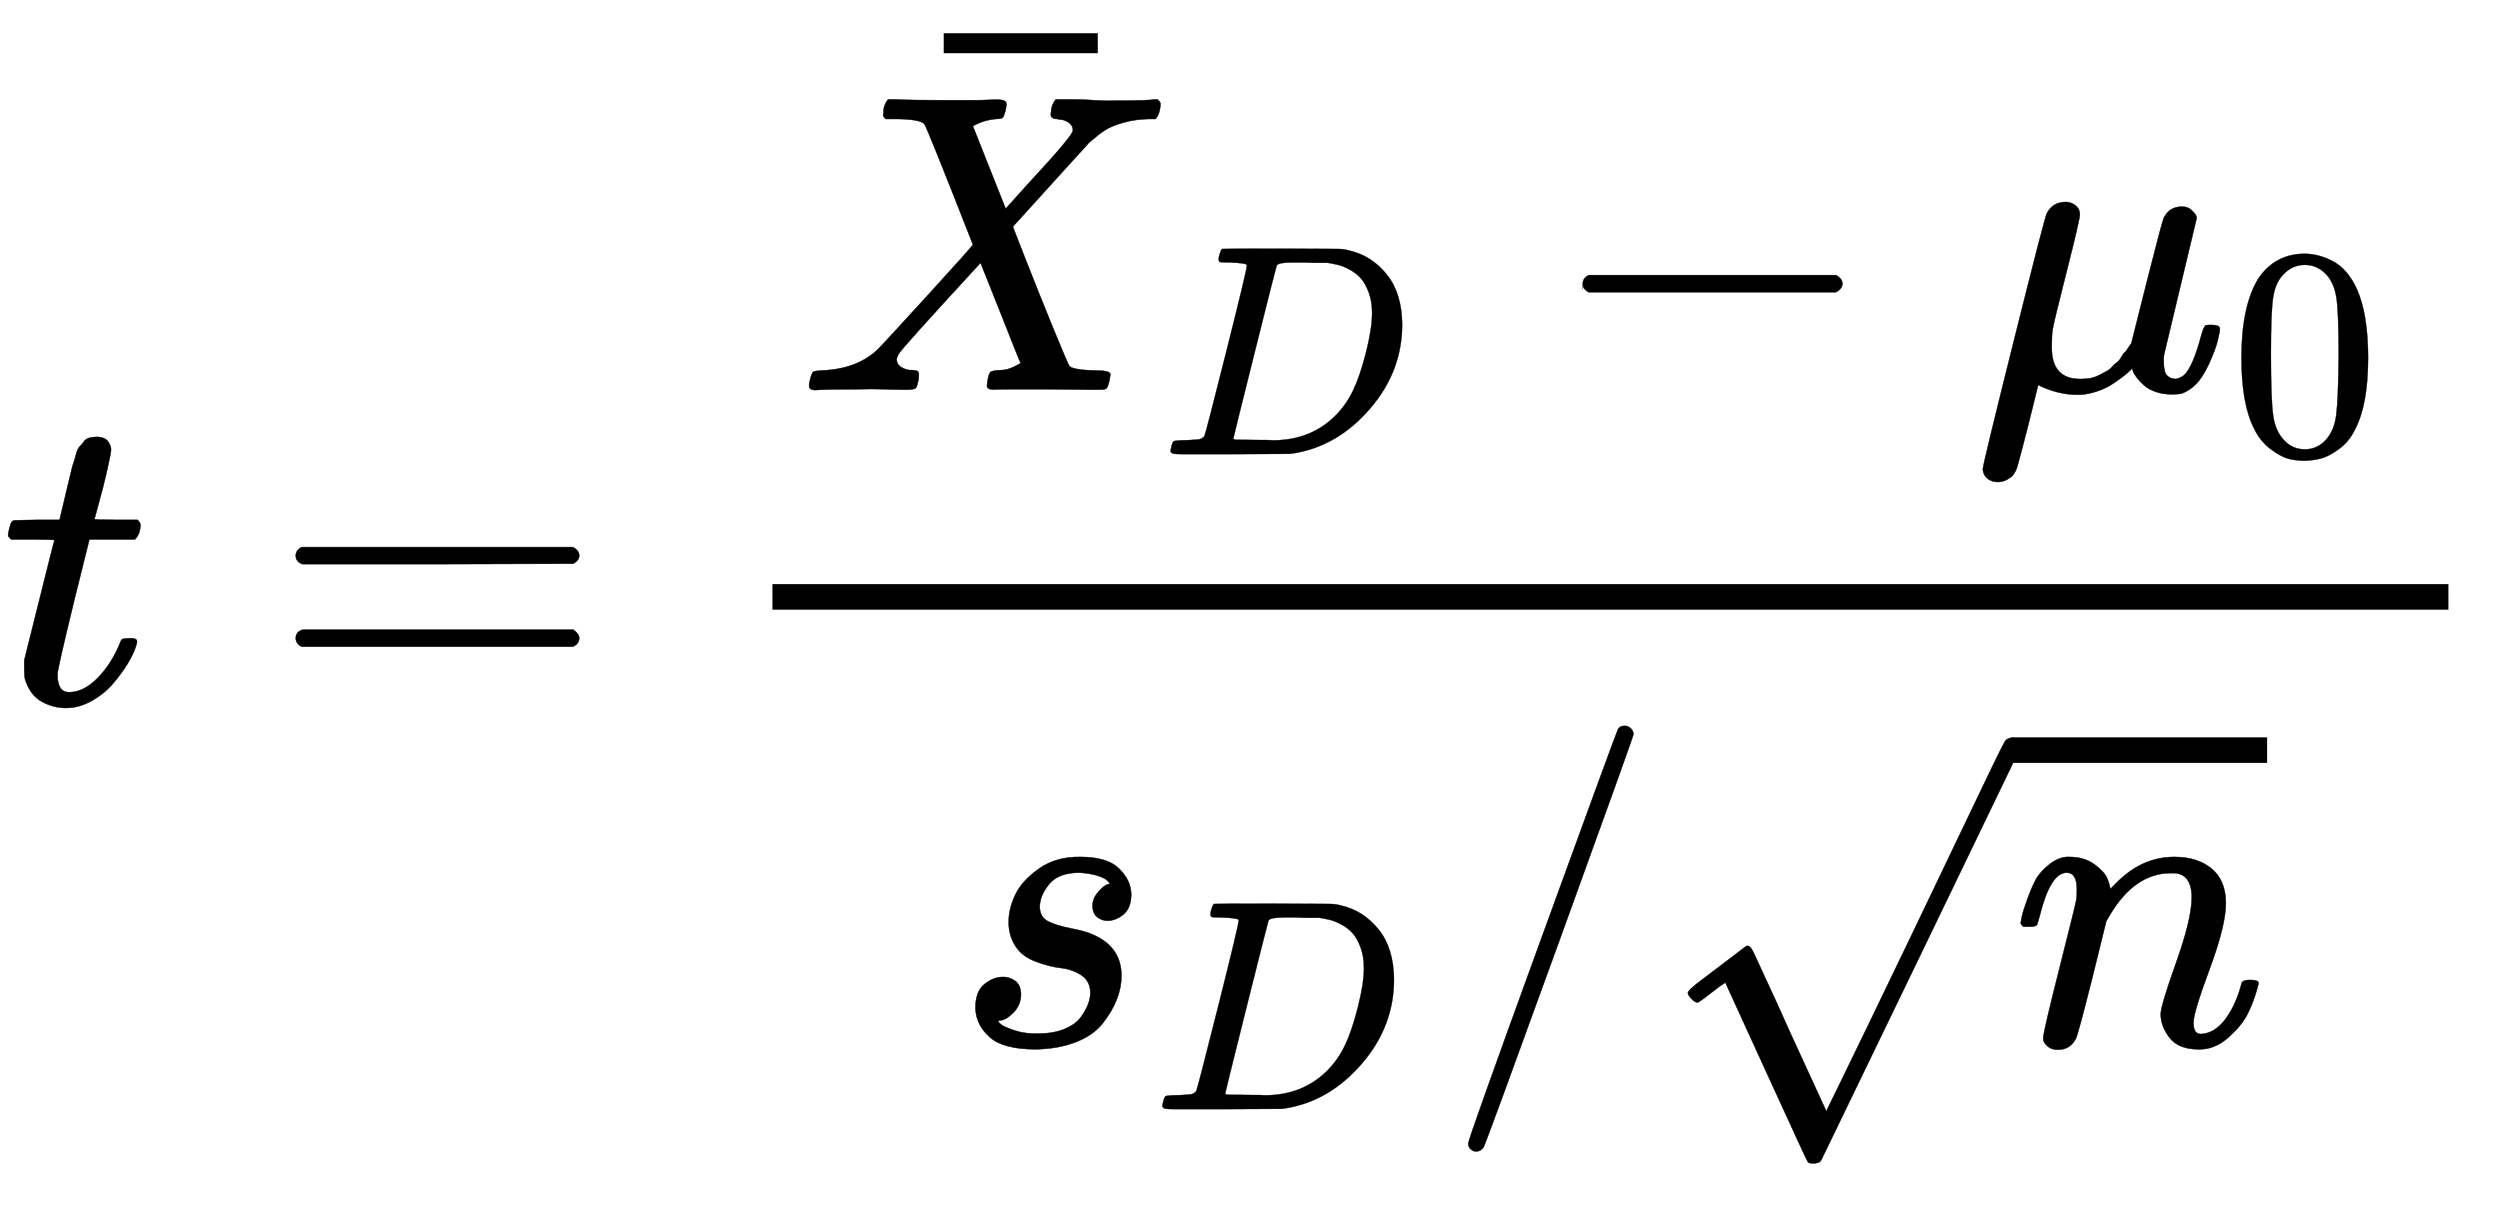
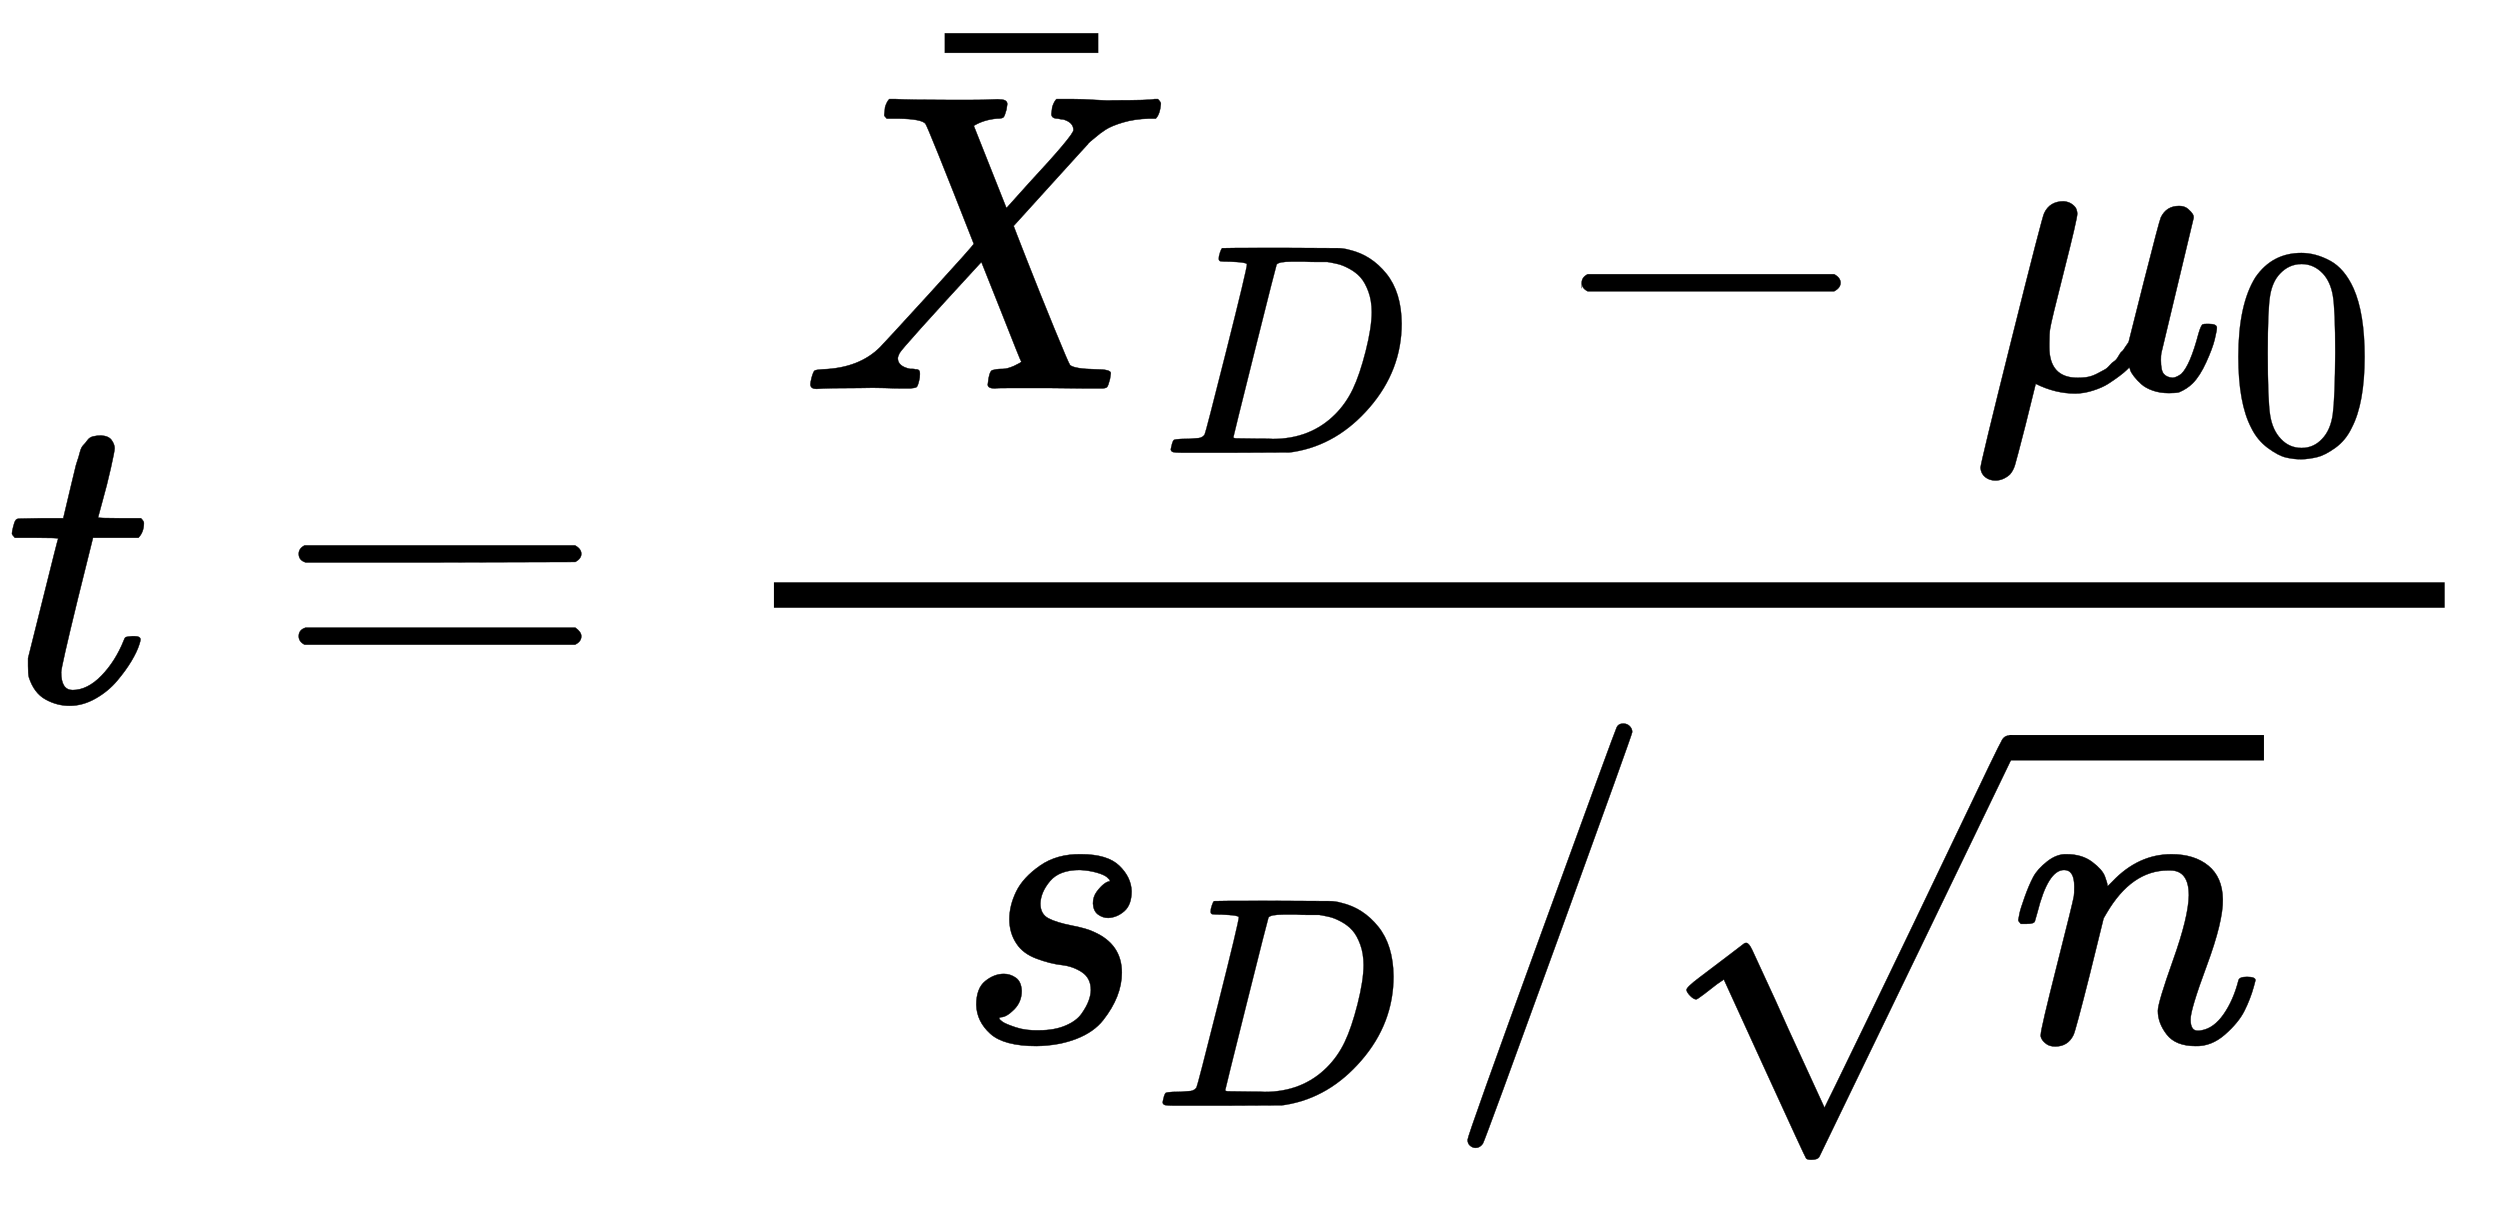
- <svg xmlns="http://www.w3.org/2000/svg" xmlns:xlink="http://www.w3.org/1999/xlink" width="13.643ex" height="6.676ex" style="vertical-align: -2.838;" viewBox="0 -1652.5 5874.2 2874.4" role="img" focusable="false" aria-labelledby="MathJax-SVG-1-Title">
+ <svg xmlns="http://www.w3.org/2000/svg" xmlns:xlink="http://www.w3.org/1999/xlink" width="82" height="40" style="vertical-align: -2.838;" viewBox="0 -1652.5 5874.2 2874.4" role="img" focusable="false" aria-labelledby="MathJax-SVG-1-Title">
  <defs aria-hidden="true">
    <path stroke-width="1" id="E1-MJMATHI-74" d="M26 385Q19 392 19 395Q19 399 22 411T27 425Q29 430 36 430T87 431H140L159 511Q162 522 166 540T173 566T179 586T187 603T197 615T211 624T229 626Q247 625 254 615T261 596Q261 589 252 549T232 470L222 433Q222 431 272 431H323Q330 424 330 420Q330 398 317 385H210L174 240Q135 80 135 68Q135 26 162 26Q197 26 230 60T283 144Q285 150 288 151T303 153H307Q322 153 322 145Q322 142 319 133Q314 117 301 95T267 48T216 6T155 -11Q125 -11 98 4T59 56Q57 64 57 83V101L92 241Q127 382 128 383Q128 385 77 385H26Z" />
    <path stroke-width="1" id="E1-MJMAIN-3D" d="M56 347Q56 360 70 367H707Q722 359 722 347Q722 336 708 328L390 327H72Q56 332 56 347ZM56 153Q56 168 72 173H708Q722 163 722 153Q722 140 707 133H70Q56 140 56 153Z" />
    <path stroke-width="1" id="E1-MJMATHI-58" d="M42 0H40Q26 0 26 11Q26 15 29 27Q33 41 36 43T55 46Q141 49 190 98Q200 108 306 224T411 342Q302 620 297 625Q288 636 234 637H206Q200 643 200 645T202 664Q206 677 212 683H226Q260 681 347 681Q380 681 408 681T453 682T473 682Q490 682 490 671Q490 670 488 658Q484 643 481 640T465 637Q434 634 411 620L488 426L541 485Q646 598 646 610Q646 628 622 635Q617 635 609 637Q594 637 594 648Q594 650 596 664Q600 677 606 683H618Q619 683 643 683T697 681T738 680Q828 680 837 683H845Q852 676 852 672Q850 647 840 637H824Q790 636 763 628T722 611T698 593L687 584Q687 585 592 480L505 384Q505 383 536 304T601 142T638 56Q648 47 699 46Q734 46 734 37Q734 35 732 23Q728 7 725 4T711 1Q708 1 678 1T589 2Q528 2 496 2T461 1Q444 1 444 10Q444 11 446 25Q448 35 450 39T455 44T464 46T480 47T506 54Q523 62 523 64Q522 64 476 181L429 299Q241 95 236 84Q232 76 232 72Q232 53 261 47Q262 47 267 47T273 46Q276 46 277 46T280 45T283 42T284 35Q284 26 282 19Q279 6 276 4T261 1Q258 1 243 1T201 2T142 2Q64 2 42 0Z" />
    <path stroke-width="1" id="E1-MJMAIN-AF" d="M69 544V590H430V544H69Z" />
    <path stroke-width="1" id="E1-MJMATHI-44" d="M287 628Q287 635 230 637Q207 637 200 638T193 647Q193 655 197 667T204 682Q206 683 403 683Q570 682 590 682T630 676Q702 659 752 597T803 431Q803 275 696 151T444 3L430 1L236 0H125H72Q48 0 41 2T33 11Q33 13 36 25Q40 41 44 43T67 46Q94 46 127 49Q141 52 146 61Q149 65 218 339T287 628ZM703 469Q703 507 692 537T666 584T629 613T590 629T555 636Q553 636 541 636T512 636T479 637H436Q392 637 386 627Q384 623 313 339T242 52Q242 48 253 48T330 47Q335 47 349 47T373 46Q499 46 581 128Q617 164 640 212T683 339T703 469Z" />
    <path stroke-width="1" id="E1-MJMAIN-2212" d="M84 237T84 250T98 270H679Q694 262 694 250T679 230H98Q84 237 84 250Z" />
    <path stroke-width="1" id="E1-MJMATHI-3BC" d="M58 -216Q44 -216 34 -208T23 -186Q23 -176 96 116T173 414Q186 442 219 442Q231 441 239 435T249 423T251 413Q251 401 220 279T187 142Q185 131 185 107V99Q185 26 252 26Q261 26 270 27T287 31T302 38T315 45T327 55T338 65T348 77T356 88T365 100L372 110L408 253Q444 395 448 404Q461 431 491 431Q504 431 512 424T523 412T525 402L449 84Q448 79 448 68Q448 43 455 35T476 26Q485 27 496 35Q517 55 537 131Q543 151 547 152Q549 153 557 153H561Q580 153 580 144Q580 138 575 117T555 63T523 13Q510 0 491 -8Q483 -10 467 -10Q446 -10 429 -4T402 11T385 29T376 44T374 51L368 45Q362 39 350 30T324 12T288 -4T246 -11Q199 -11 153 12L129 -85Q108 -167 104 -180T92 -202Q76 -216 58 -216Z" />
    <path stroke-width="1" id="E1-MJMAIN-30" d="M96 585Q152 666 249 666Q297 666 345 640T423 548Q460 465 460 320Q460 165 417 83Q397 41 362 16T301 -15T250 -22Q224 -22 198 -16T137 16T82 83Q39 165 39 320Q39 494 96 585ZM321 597Q291 629 250 629Q208 629 178 597Q153 571 145 525T137 333Q137 175 145 125T181 46Q209 16 250 16Q290 16 318 46Q347 76 354 130T362 333Q362 478 354 524T321 597Z" />
    <path stroke-width="1" id="E1-MJMATHI-73" d="M131 289Q131 321 147 354T203 415T300 442Q362 442 390 415T419 355Q419 323 402 308T364 292Q351 292 340 300T328 326Q328 342 337 354T354 372T367 378Q368 378 368 379Q368 382 361 388T336 399T297 405Q249 405 227 379T204 326Q204 301 223 291T278 274T330 259Q396 230 396 163Q396 135 385 107T352 51T289 7T195 -10Q118 -10 86 19T53 87Q53 126 74 143T118 160Q133 160 146 151T160 120Q160 94 142 76T111 58Q109 57 108 57T107 55Q108 52 115 47T146 34T201 27Q237 27 263 38T301 66T318 97T323 122Q323 150 302 164T254 181T195 196T148 231Q131 256 131 289Z" />
    <path stroke-width="1" id="E1-MJMAIN-2F" d="M423 750Q432 750 438 744T444 730Q444 725 271 248T92 -240Q85 -250 75 -250Q68 -250 62 -245T56 -231Q56 -221 230 257T407 740Q411 750 423 750Z" />
    <path stroke-width="1" id="E1-MJMATHI-6E" d="M21 287Q22 293 24 303T36 341T56 388T89 425T135 442Q171 442 195 424T225 390T231 369Q231 367 232 367L243 378Q304 442 382 442Q436 442 469 415T503 336T465 179T427 52Q427 26 444 26Q450 26 453 27Q482 32 505 65T540 145Q542 153 560 153Q580 153 580 145Q580 144 576 130Q568 101 554 73T508 17T439 -10Q392 -10 371 17T350 73Q350 92 386 193T423 345Q423 404 379 404H374Q288 404 229 303L222 291L189 157Q156 26 151 16Q138 -11 108 -11Q95 -11 87 -5T76 7T74 17Q74 30 112 180T152 343Q153 348 153 366Q153 405 129 405Q91 405 66 305Q60 285 60 284Q58 278 41 278H27Q21 284 21 287Z" />
    <path stroke-width="1" id="E1-MJMAIN-221A" d="M95 178Q89 178 81 186T72 200T103 230T169 280T207 309Q209 311 212 311H213Q219 311 227 294T281 177Q300 134 312 108L397 -77Q398 -77 501 136T707 565T814 786Q820 800 834 800Q841 800 846 794T853 782V776L620 293L385 -193Q381 -200 366 -200Q357 -200 354 -197Q352 -195 256 15L160 225L144 214Q129 202 113 190T95 178Z" />
  </defs>
  <g stroke="currentColor" fill="currentColor" stroke-width="0" transform="matrix(1 0 0 -1 0 0)" aria-hidden="true">
    <use xlink:href="#E1-MJMATHI-74" x="0" y="0" />
    <use xlink:href="#E1-MJMAIN-3D" x="639" y="0" />
    <g transform="translate(1695,0)">
      <g transform="translate(120,0)">
        <rect stroke="none" width="3938" height="60" x="0" y="220" />
        <g transform="translate(60,736)">
          <use xlink:href="#E1-MJMATHI-58" x="0" y="0" />
          <use xlink:href="#E1-MJMAIN-AF" x="274" y="248" />
          <use transform="scale(0.707)" xlink:href="#E1-MJMATHI-44" x="1205" y="-213" />
          <use xlink:href="#E1-MJMAIN-2212" x="1760" y="0" />
          <g transform="translate(2761,0)">
            <use xlink:href="#E1-MJMATHI-3BC" x="0" y="0" />
            <use transform="scale(0.707)" xlink:href="#E1-MJMAIN-30" x="853" y="-213" />
          </g>
        </g>
        <g transform="translate(424,-803)">
          <use xlink:href="#E1-MJMATHI-73" x="0" y="0" />
          <use transform="scale(0.707)" xlink:href="#E1-MJMATHI-44" x="663" y="-213" />
          <use xlink:href="#E1-MJMAIN-2F" x="1155" y="0" />
          <g transform="translate(1655,0)">
            <use xlink:href="#E1-MJMAIN-221A" x="0" y="-78" />
            <rect stroke="none" width="600" height="60" x="833" y="663" />
            <use xlink:href="#E1-MJMATHI-6E" x="833" y="0" />
          </g>
        </g>
      </g>
    </g>
  </g>
</svg>
